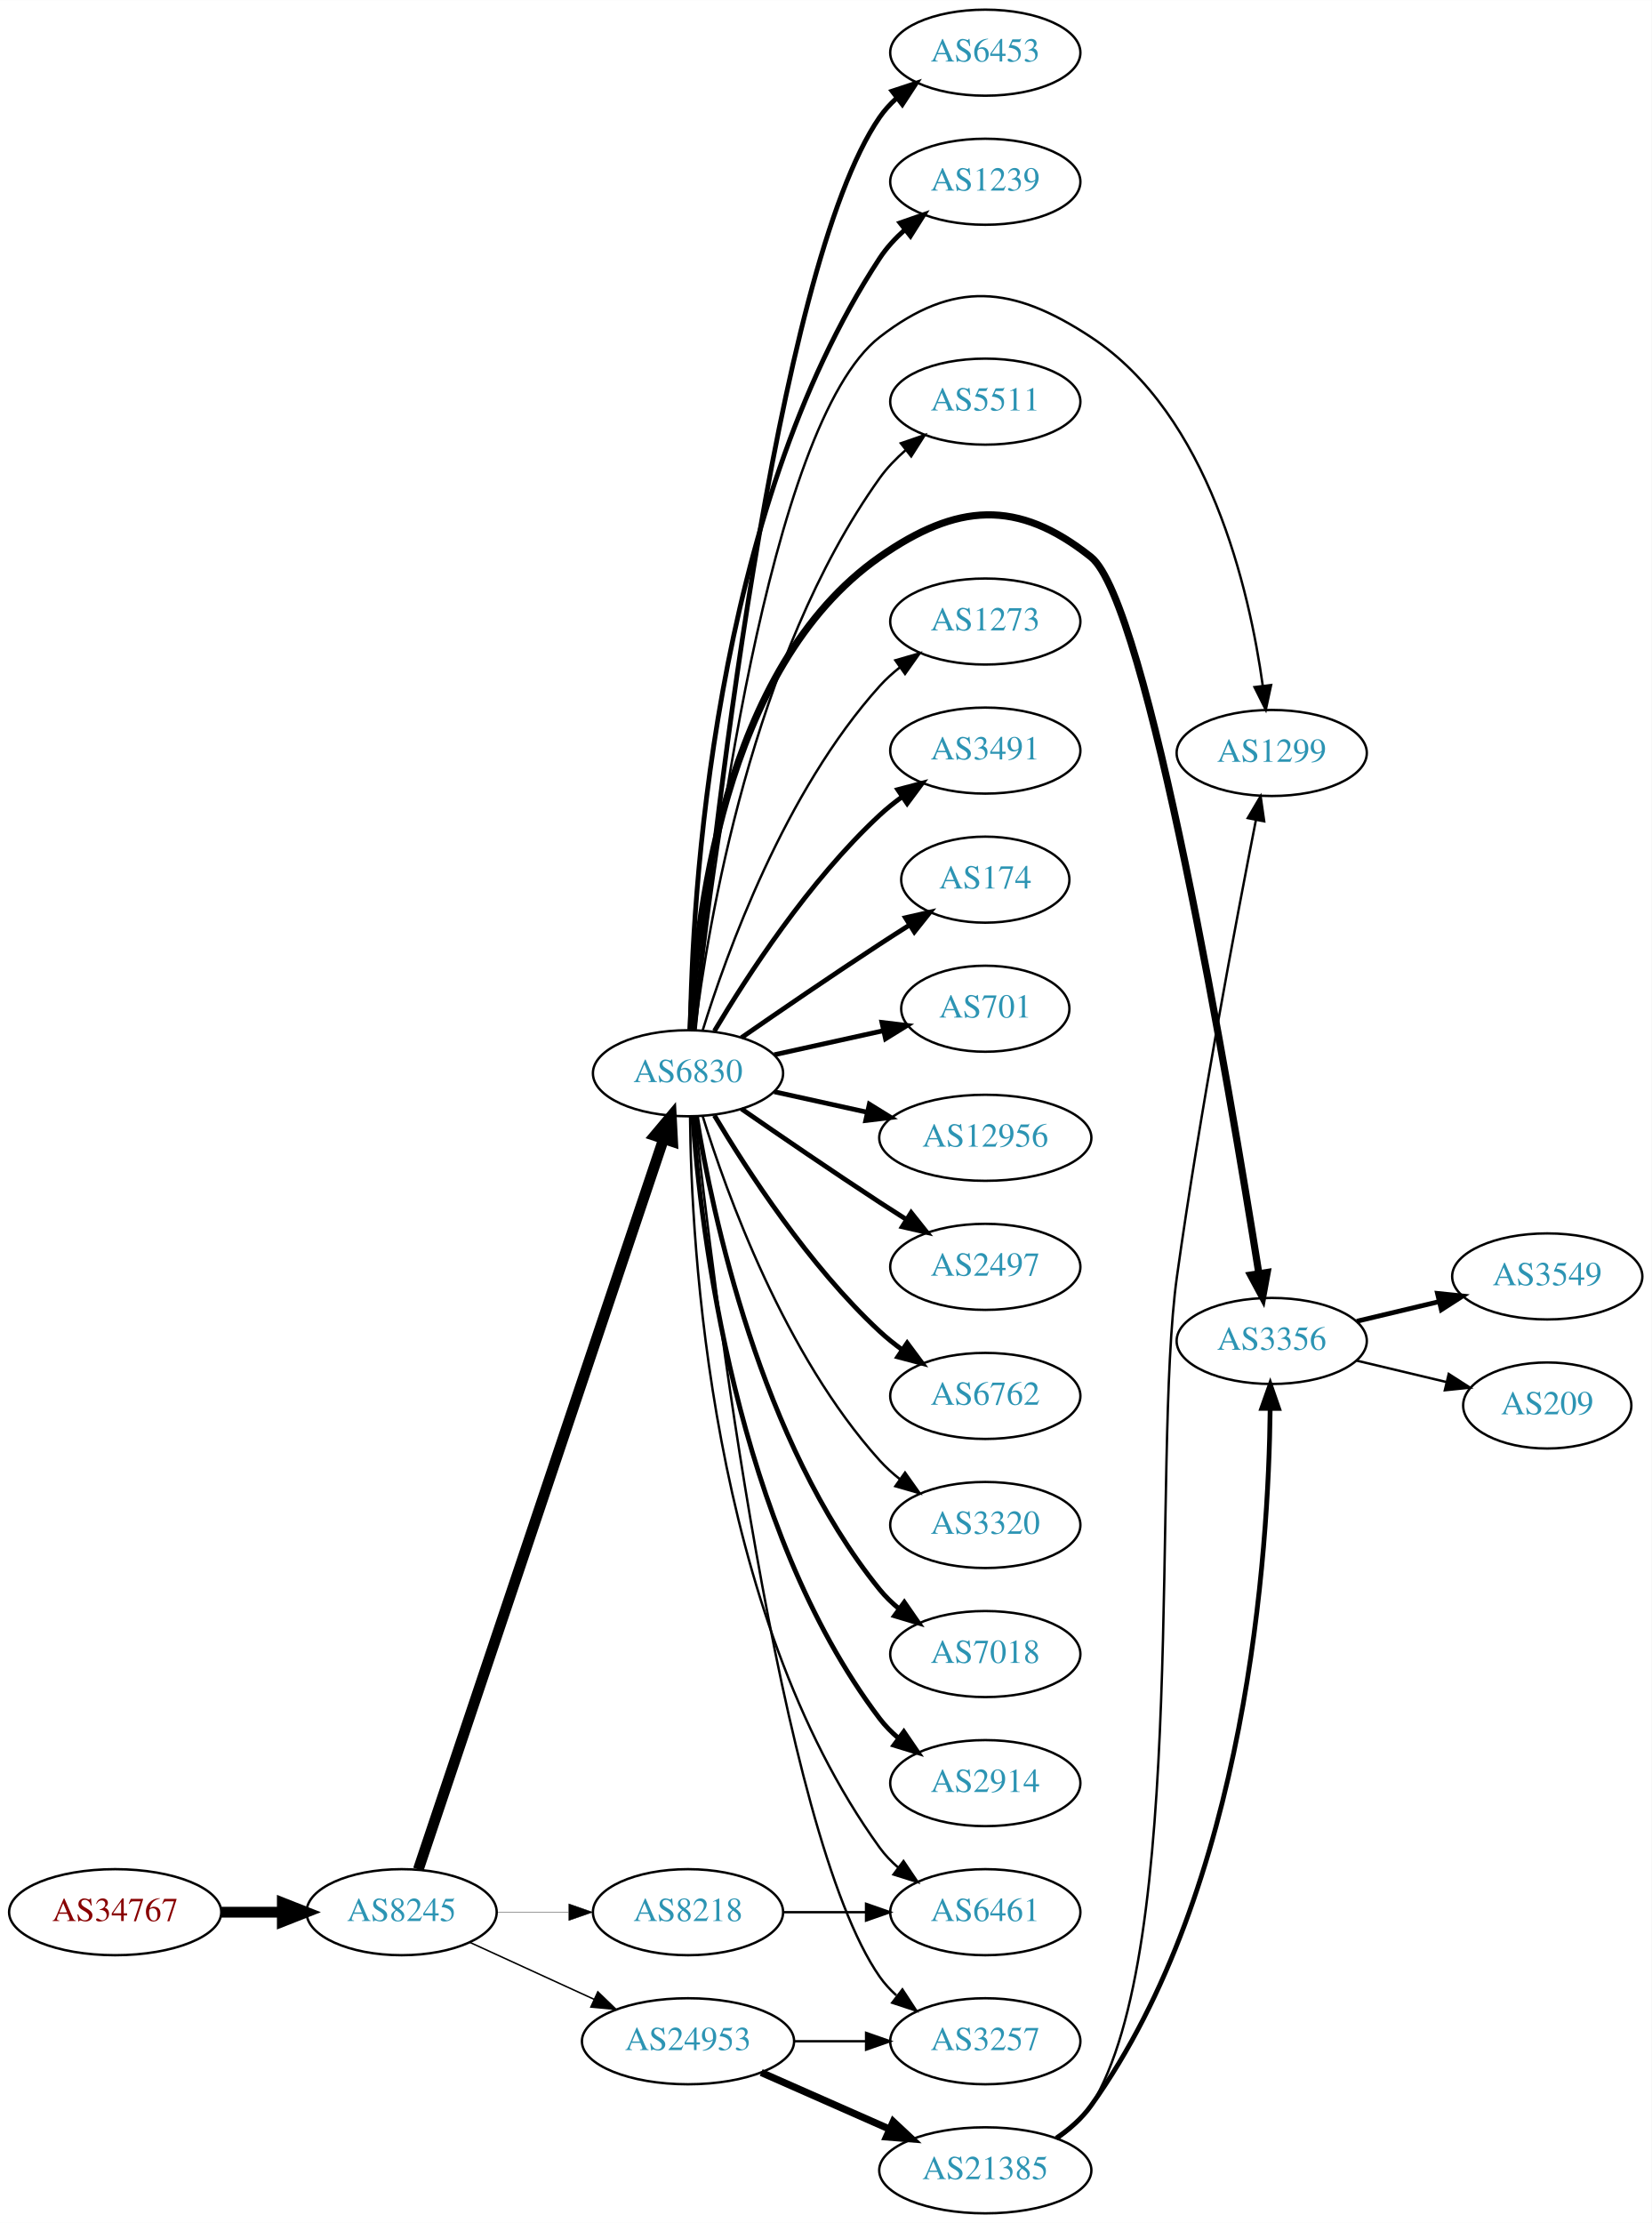
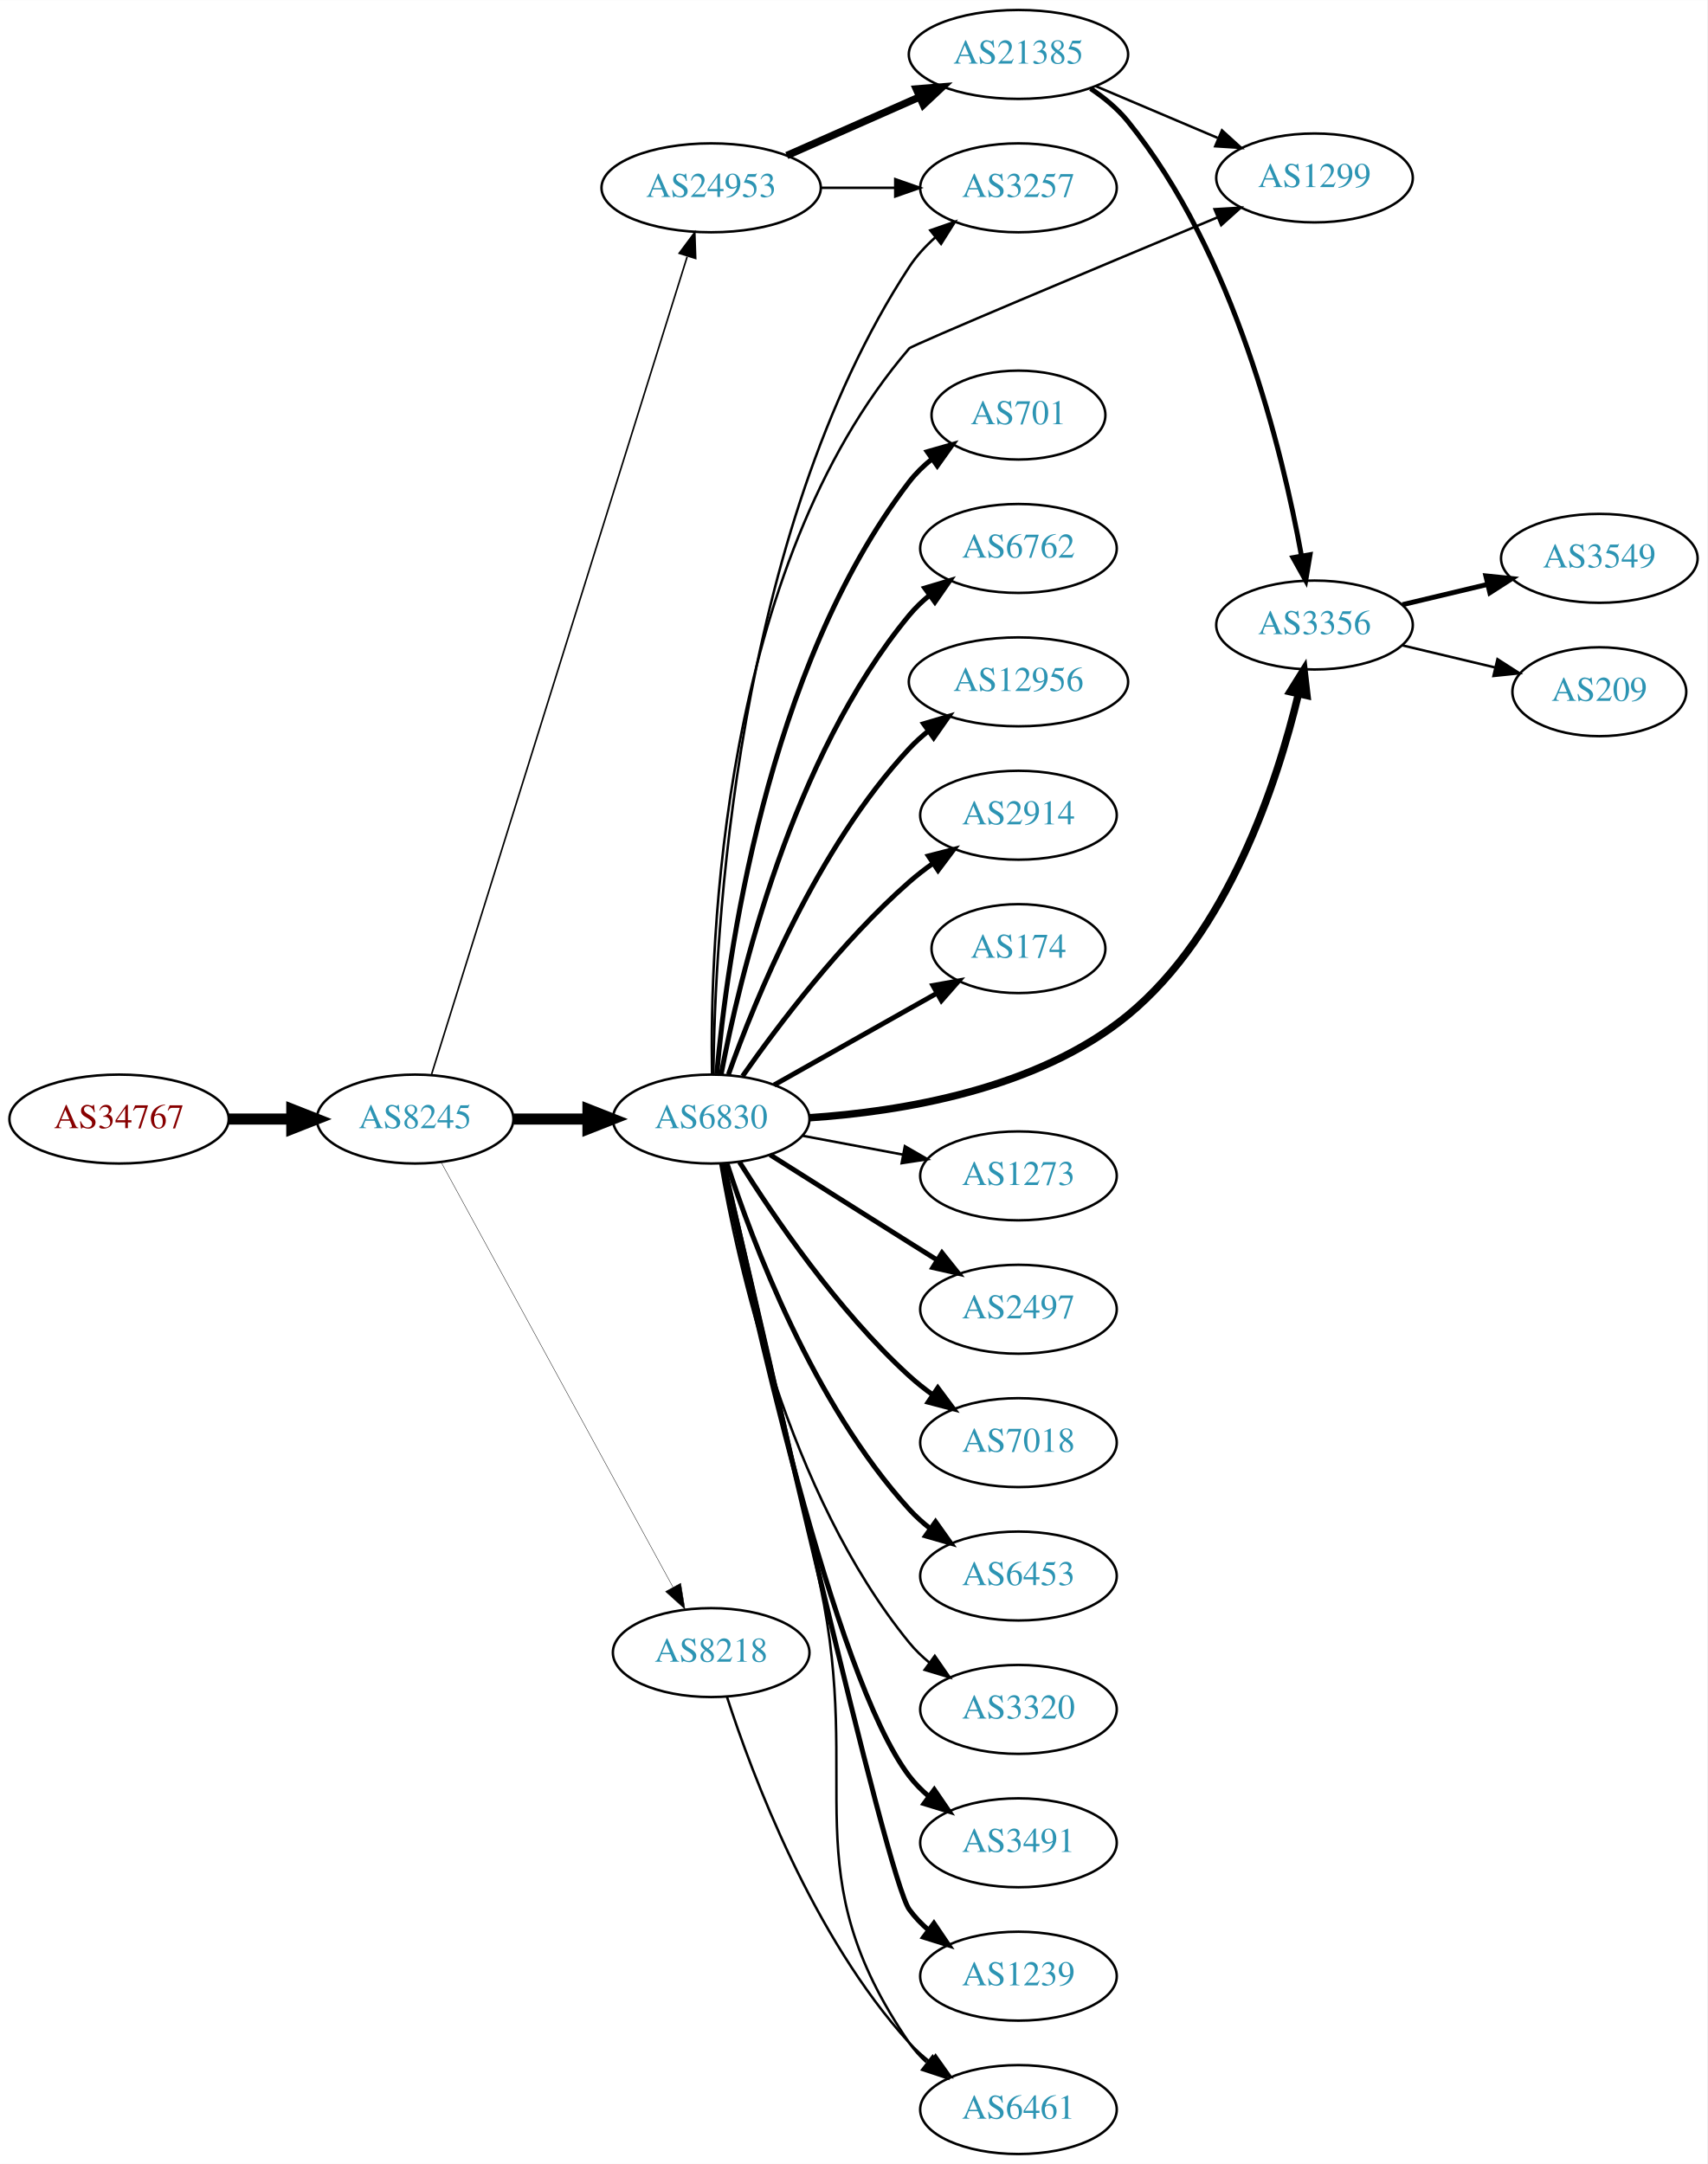
- <svg xmlns="http://www.w3.org/2000/svg" xmlns:xlink="http://www.w3.org/1999/xlink" width="691pt" height="930pt" viewBox="0.00 0.00 691.06 930.00">
-   <g id="graph0" class="graph" transform="scale(1 1) rotate(0) translate(4 926)">
-     <polygon fill="white" stroke="none" points="-4,4 -4,-926 687.055,-926 687.055,4 -4,4" />
+ <svg xmlns="http://www.w3.org/2000/svg" xmlns:xlink="http://www.w3.org/1999/xlink" width="691pt" height="876pt" viewBox="0.00 0.00 691.06 876.00">
+   <g id="graph0" class="graph" transform="scale(1 1) rotate(0) translate(4 872)">
+     <polygon fill="white" stroke="none" points="-4,4 -4,-872 687.055,-872 687.055,4 -4,4" />
    <g id="node1" class="node">
      <g id="a_node1">
        <a xlink:href="/asn/34767" xlink:title="AS34767 ~ Otto M. Steinmann e.U. [AT]">
-           <ellipse fill="#ffffff" stroke="black" cx="44.196" cy="-126" rx="44.393" ry="18" />
-           <text text-anchor="middle" x="44.196" y="-122.3" font-family="Times,serif" font-size="14.00" fill="#880000">AS34767</text>
+           <ellipse fill="#ffffff" stroke="black" cx="44.196" cy="-419" rx="44.393" ry="18" />
+           <text text-anchor="middle" x="44.196" y="-415.3" font-family="Times,serif" font-size="14.00" fill="#880000">AS34767</text>
        </a>
      </g>
    </g>
    <g id="node2" class="node">
      <g id="a_node2">
        <a xlink:href="/asn/8245" xlink:title="AS8245 ~ Video-Broadcast GmbH [AT]">
-           <ellipse fill="#ffffff" stroke="black" cx="164.039" cy="-126" rx="39.794" ry="18" />
-           <text text-anchor="middle" x="164.039" y="-122.3" font-family="Times,serif" font-size="14.00" fill="#2c94b3">AS8245</text>
+           <ellipse fill="#ffffff" stroke="black" cx="164.039" cy="-419" rx="39.794" ry="18" />
+           <text text-anchor="middle" x="164.039" y="-415.3" font-family="Times,serif" font-size="14.00" fill="#2c94b3">AS8245</text>
        </a>
      </g>
    </g>
    <g id="edge1" class="edge">
-       <path fill="none" stroke="black" stroke-width="4.5" d="M88.407,-126C96.72,-126 105.482,-126 113.965,-126" />
-       <polygon fill="black" stroke="black" stroke-width="4.5" points="114.123,-129.938 124.123,-126 114.123,-122.063 114.123,-129.938" />
+       <path fill="none" stroke="black" stroke-width="4.5" d="M88.407,-419C96.72,-419 105.482,-419 113.965,-419" />
+       <polygon fill="black" stroke="black" stroke-width="4.5" points="114.123,-422.938 124.123,-419 114.123,-415.063 114.123,-422.938" />
    </g>
    <g id="node3" class="node">
      <g id="a_node3">
        <a xlink:href="/asn/6830" xlink:title="AS6830 ~ LGI-UPC [AT]">
-           <ellipse fill="#ffffff" stroke="black" cx="283.881" cy="-477" rx="39.794" ry="18" />
-           <text text-anchor="middle" x="283.881" y="-473.3" font-family="Times,serif" font-size="14.00" fill="#2c94b3">AS6830</text>
+           <ellipse fill="#ffffff" stroke="black" cx="283.881" cy="-419" rx="39.794" ry="18" />
+           <text text-anchor="middle" x="283.881" y="-415.3" font-family="Times,serif" font-size="14.00" fill="#2c94b3">AS6830</text>
        </a>
      </g>
    </g>
    <g id="edge2" class="edge">
-       <path fill="none" stroke="black" stroke-width="4.5" d="M171.044,-143.889C190.272,-201.16 250.409,-380.279 273.616,-449.403" />
-       <polygon fill="black" stroke="black" stroke-width="4.5" points="269.972,-450.921 276.887,-459.147 277.437,-448.414 269.972,-450.921" />
+       <path fill="none" stroke="black" stroke-width="4.5" d="M203.951,-419C213.505,-419 223.854,-419 233.817,-419" />
+       <polygon fill="black" stroke="black" stroke-width="4.5" points="234.009,-422.938 244.009,-419 234.009,-415.063 234.009,-422.938" />
    </g>
    <g id="node4" class="node">
      <g id="a_node4">
        <a xlink:href="/asn/24953" xlink:title="AS24953 ~ AS MACRO: AS-24953 (customers) [AT]">
-           <ellipse fill="#ffffff" stroke="black" cx="283.881" cy="-72" rx="44.393" ry="18" />
-           <text text-anchor="middle" x="283.881" y="-68.3" font-family="Times,serif" font-size="14.00" fill="#2c94b3">AS24953</text>
+           <ellipse fill="#ffffff" stroke="black" cx="283.881" cy="-796" rx="44.393" ry="18" />
+           <text text-anchor="middle" x="283.881" y="-792.3" font-family="Times,serif" font-size="14.00" fill="#2c94b3">AS24953</text>
        </a>
      </g>
    </g>
    <g id="edge3" class="edge">
-       <path fill="none" stroke="black" stroke-width="0.621" d="M192.667,-113.339C208.165,-106.238 227.732,-97.272 244.678,-89.506" />
-       <polygon fill="black" stroke="black" stroke-width="0.621" points="246.148,-92.683 253.781,-85.335 243.232,-86.319 246.148,-92.683" />
+       <path fill="none" stroke="black" stroke-width="0.643" d="M170.722,-437.183C189.741,-498.026 251.239,-694.77 274.162,-768.105" />
+       <polygon fill="black" stroke="black" stroke-width="0.643" points="270.93,-769.499 277.254,-777.999 277.612,-767.41 270.93,-769.499" />
    </g>
    <g id="node5" class="node">
      <g id="a_node5">
        <a xlink:href="/asn/8218" xlink:title="AS8218 ~ legacy Neotelecoms [FR]">
-           <ellipse fill="#ffffff" stroke="black" cx="283.881" cy="-126" rx="39.794" ry="18" />
-           <text text-anchor="middle" x="283.881" y="-122.3" font-family="Times,serif" font-size="14.00" fill="#2c94b3">AS8218</text>
+           <ellipse fill="#ffffff" stroke="black" cx="283.881" cy="-203" rx="39.794" ry="18" />
+           <text text-anchor="middle" x="283.881" y="-199.3" font-family="Times,serif" font-size="14.00" fill="#2c94b3">AS8218</text>
        </a>
      </g>
    </g>
    <g id="edge4" class="edge">
-       <path fill="none" stroke="black" stroke-width="0.155" d="M203.951,-126C213.505,-126 223.854,-126 233.817,-126" />
-       <polygon fill="black" stroke="black" stroke-width="0.155" points="234.009,-129.5 244.009,-126 234.009,-122.5 234.009,-129.5" />
+       <path fill="none" stroke="black" stroke-width="0.161" d="M174.682,-401.324C195.364,-363.416 244.076,-274.127 268.456,-229.441" />
+       <polygon fill="black" stroke="black" stroke-width="0.161" points="271.553,-231.072 273.27,-220.617 265.408,-227.72 271.553,-231.072" />
    </g>
    <g id="node6" class="node">
      <g id="a_node6">
-         <a xlink:href="/asn/3491" xlink:title="AS3491 ~ PCCW Global, Inc. [US]">
-           <ellipse fill="#ffffff" stroke="black" cx="408.273" cy="-612" rx="39.794" ry="18" />
-           <text text-anchor="middle" x="408.273" y="-608.3" font-family="Times,serif" font-size="14.00" fill="#2c94b3">AS3491</text>
+         <a xlink:href="/asn/2497" xlink:title="AS2497 ~ Internet Initiative Japan Inc. [JP]">
+           <ellipse fill="#ffffff" stroke="black" cx="408.273" cy="-342" rx="39.794" ry="18" />
+           <text text-anchor="middle" x="408.273" y="-338.3" font-family="Times,serif" font-size="14.00" fill="#2c94b3">AS2497</text>
        </a>
      </g>
    </g>
    <g id="edge5" class="edge">
-       <path fill="none" stroke="black" stroke-width="2" d="M294.927,-494.671C308.498,-517.472 334.43,-557.472 364.077,-585 366.984,-587.699 370.197,-590.28 373.521,-592.703" />
-       <polygon fill="black" stroke="black" stroke-width="2" points="371.656,-595.667 381.899,-598.375 375.58,-589.87 371.656,-595.667" />
+       <path fill="none" stroke="black" stroke-width="2" d="M307.737,-404.532C323.547,-394.533 345.076,-380.936 364.077,-369 367.7,-366.724 371.496,-364.344 375.27,-361.981" />
+       <polygon fill="black" stroke="black" stroke-width="2" points="377.325,-364.824 383.947,-356.554 373.613,-358.89 377.325,-364.824" />
    </g>
    <g id="node7" class="node">
      <g id="a_node7">
-         <a xlink:href="/asn/174" xlink:title="AS174 ~ Cogent Communications [US]">
-           <ellipse fill="#ffffff" stroke="black" cx="408.273" cy="-558" rx="35.194" ry="18" />
-           <text text-anchor="middle" x="408.273" y="-554.3" font-family="Times,serif" font-size="14.00" fill="#2c94b3">AS174</text>
+         <a xlink:href="/asn/7018" xlink:title="AS7018 ~ AT&amp;T Services, Inc. [US]">
+           <ellipse fill="#ffffff" stroke="black" cx="408.273" cy="-288" rx="39.794" ry="18" />
+           <text text-anchor="middle" x="408.273" y="-284.3" font-family="Times,serif" font-size="14.00" fill="#2c94b3">AS7018</text>
        </a>
      </g>
    </g>
    <g id="edge6" class="edge">
-       <path fill="none" stroke="black" stroke-width="2" d="M306.238,-491.901C322.089,-502.877 344.292,-518.079 364.077,-531 368.122,-533.642 372.407,-536.385 376.647,-539.067" />
-       <polygon fill="black" stroke="black" stroke-width="2" points="374.861,-542.079 385.191,-544.432 378.584,-536.15 374.861,-542.079" />
+       <path fill="none" stroke="black" stroke-width="2" d="M295.309,-401.634C309.098,-379.648 335.065,-341.454 364.077,-315 367.008,-312.328 370.237,-309.763 373.571,-307.351" />
+       <polygon fill="black" stroke="black" stroke-width="2" points="375.627,-310.186 381.961,-301.692 371.713,-304.382 375.627,-310.186" />
    </g>
    <g id="node8" class="node">
      <g id="a_node8">
-         <a xlink:href="/asn/701" xlink:title="AS701 ~ UUNET [US]">
-           <ellipse fill="#ffffff" stroke="black" cx="408.273" cy="-504" rx="35.194" ry="18" />
-           <text text-anchor="middle" x="408.273" y="-500.3" font-family="Times,serif" font-size="14.00" fill="#2c94b3">AS701</text>
+         <a xlink:href="/asn/6453" xlink:title="AS6453 ~ TATA COMMUNICATIONS (AMERICA) INC [US]">
+           <ellipse fill="#ffffff" stroke="black" cx="408.273" cy="-234" rx="39.794" ry="18" />
+           <text text-anchor="middle" x="408.273" y="-230.3" font-family="Times,serif" font-size="14.00" fill="#2c94b3">AS6453</text>
        </a>
      </g>
    </g>
    <g id="edge7" class="edge">
-       <path fill="none" stroke="black" stroke-width="2" d="M319.954,-484.737C334.187,-487.877 350.742,-491.529 365.586,-494.804" />
-       <polygon fill="black" stroke="black" stroke-width="2" points="365.021,-498.263 375.54,-497 366.529,-491.428 365.021,-498.263" />
+       <path fill="none" stroke="black" stroke-width="2" d="M290.295,-401.01C300.479,-369.568 325.043,-303.888 364.077,-261 366.607,-258.22 369.488,-255.619 372.533,-253.215" />
+       <polygon fill="black" stroke="black" stroke-width="2" points="374.715,-255.958 380.849,-247.319 370.667,-250.247 374.715,-255.958" />
    </g>
    <g id="node9" class="node">
      <g id="a_node9">
-         <a xlink:href="/asn/12956" xlink:title="AS12956 ~ TELXIUS [ES]">
-           <ellipse fill="#ffffff" stroke="black" cx="408.273" cy="-450" rx="44.393" ry="18" />
-           <text text-anchor="middle" x="408.273" y="-446.3" font-family="Times,serif" font-size="14.00" fill="#2c94b3">AS12956</text>
+         <a xlink:href="/asn/3320" xlink:title="AS3320 ~ DTAG [DE]">
+           <ellipse fill="#ffffff" stroke="black" cx="408.273" cy="-180" rx="39.794" ry="18" />
+           <text text-anchor="middle" x="408.273" y="-176.3" font-family="Times,serif" font-size="14.00" fill="#2c94b3">AS3320</text>
        </a>
      </g>
    </g>
    <g id="edge8" class="edge">
-       <path fill="none" stroke="black" stroke-width="2" d="M319.954,-469.263C331.993,-466.607 345.693,-463.585 358.614,-460.734" />
-       <polygon fill="black" stroke="black" stroke-width="2" points="359.752,-464.068 368.763,-458.495 358.244,-457.232 359.752,-464.068" />
+       <path fill="none" stroke="black" d="M287.606,-400.861C294.301,-361.596 314.745,-267.405 364.077,-207 366.455,-204.089 369.233,-201.4 372.214,-198.94" />
+       <polygon fill="black" stroke="black" points="374.405,-201.675 380.442,-192.968 370.293,-196.01 374.405,-201.675" />
    </g>
    <g id="node10" class="node">
      <g id="a_node10">
-         <a xlink:href="/asn/2497" xlink:title="AS2497 ~ Internet Initiative Japan Inc. [JP]">
-           <ellipse fill="#ffffff" stroke="black" cx="408.273" cy="-396" rx="39.794" ry="18" />
-           <text text-anchor="middle" x="408.273" y="-392.3" font-family="Times,serif" font-size="14.00" fill="#2c94b3">AS2497</text>
+         <a xlink:href="/asn/3491" xlink:title="AS3491 ~ PCCW Global, Inc. [US]">
+           <ellipse fill="#ffffff" stroke="black" cx="408.273" cy="-126" rx="39.794" ry="18" />
+           <text text-anchor="middle" x="408.273" y="-122.3" font-family="Times,serif" font-size="14.00" fill="#2c94b3">AS3491</text>
        </a>
      </g>
    </g>
    <g id="edge9" class="edge">
-       <path fill="none" stroke="black" stroke-width="2" d="M306.238,-462.099C322.089,-451.123 344.292,-435.921 364.077,-423 367.659,-420.661 371.43,-418.241 375.19,-415.856" />
-       <polygon fill="black" stroke="black" stroke-width="2" points="377.252,-418.693 383.851,-410.404 373.523,-412.769 377.252,-418.693" />
+       <path fill="none" stroke="black" stroke-width="2" d="M288.508,-400.981C299.45,-347.922 333.282,-193.445 364.077,-153 366.354,-150.01 369.066,-147.268 372.005,-144.775" />
+       <polygon fill="black" stroke="black" stroke-width="2" points="374.199,-147.506 380.173,-138.756 370.046,-141.87 374.199,-147.506" />
    </g>
    <g id="node11" class="node">
      <g id="a_node11">
-         <a xlink:href="/asn/6762" xlink:title="AS6762 ~ TELECOM ITALIA SPARKLE S.p.A. [IT]">
-           <ellipse fill="#ffffff" stroke="black" cx="408.273" cy="-342" rx="39.794" ry="18" />
-           <text text-anchor="middle" x="408.273" y="-338.3" font-family="Times,serif" font-size="14.00" fill="#2c94b3">AS6762</text>
+         <a xlink:href="/asn/1239" xlink:title="AS1239 ~ Sprint [US]">
+           <ellipse fill="#ffffff" stroke="black" cx="408.273" cy="-72" rx="39.794" ry="18" />
+           <text text-anchor="middle" x="408.273" y="-68.3" font-family="Times,serif" font-size="14.00" fill="#2c94b3">AS1239</text>
        </a>
      </g>
    </g>
    <g id="edge10" class="edge">
-       <path fill="none" stroke="black" stroke-width="2" d="M294.927,-459.329C308.498,-436.528 334.43,-396.528 364.077,-369 366.984,-366.301 370.197,-363.72 373.521,-361.297" />
-       <polygon fill="black" stroke="black" stroke-width="2" points="375.58,-364.13 381.899,-355.625 371.656,-358.333 375.58,-364.13" />
+       <path fill="none" stroke="black" stroke-width="2" d="M288.993,-400.775C303.93,-334.799 354.922,-111.626 364.077,-99 366.284,-95.957 368.948,-93.18 371.857,-90.665" />
+       <polygon fill="black" stroke="black" stroke-width="2" points="374.053,-93.394 379.985,-84.616 369.873,-87.779 374.053,-93.394" />
    </g>
    <g id="node12" class="node">
      <g id="a_node12">
-         <a xlink:href="/asn/3320" xlink:title="AS3320 ~ DTAG [DE]">
-           <ellipse fill="#ffffff" stroke="black" cx="408.273" cy="-288" rx="39.794" ry="18" />
-           <text text-anchor="middle" x="408.273" y="-284.3" font-family="Times,serif" font-size="14.00" fill="#2c94b3">AS3320</text>
+         <a xlink:href="/asn/701" xlink:title="AS701 ~ UUNET [US]">
+           <ellipse fill="#ffffff" stroke="black" cx="408.273" cy="-704" rx="35.194" ry="18" />
+           <text text-anchor="middle" x="408.273" y="-700.3" font-family="Times,serif" font-size="14.00" fill="#2c94b3">AS701</text>
        </a>
      </g>
    </g>
    <g id="edge11" class="edge">
-       <path fill="none" stroke="black" d="M290.019,-459.06C299.922,-427.021 324.259,-359.188 364.077,-315 366.593,-312.208 369.465,-309.599 372.504,-307.188" />
-       <polygon fill="black" stroke="black" points="374.687,-309.93 380.812,-301.285 370.633,-304.224 374.687,-309.93" />
+       <path fill="none" stroke="black" stroke-width="2" d="M286.15,-437.228C290.133,-482.373 305.852,-601.198 364.077,-677 366.683,-680.393 369.847,-683.467 373.264,-686.223" />
+       <polygon fill="black" stroke="black" stroke-width="2" points="371.367,-689.168 381.556,-692.073 375.403,-683.448 371.367,-689.168" />
    </g>
    <g id="node13" class="node">
      <g id="a_node13">
-         <a xlink:href="/asn/7018" xlink:title="AS7018 ~ AT&amp;T Services, Inc. [US]">
-           <ellipse fill="#ffffff" stroke="black" cx="408.273" cy="-234" rx="39.794" ry="18" />
-           <text text-anchor="middle" x="408.273" y="-230.3" font-family="Times,serif" font-size="14.00" fill="#2c94b3">AS7018</text>
+         <a xlink:href="/asn/6762" xlink:title="AS6762 ~ TELECOM ITALIA SPARKLE S.p.A. [IT]">
+           <ellipse fill="#ffffff" stroke="black" cx="408.273" cy="-650" rx="39.794" ry="18" />
+           <text text-anchor="middle" x="408.273" y="-646.3" font-family="Times,serif" font-size="14.00" fill="#2c94b3">AS6762</text>
        </a>
      </g>
    </g>
    <g id="edge12" class="edge">
-       <path fill="none" stroke="black" stroke-width="2" d="M287.462,-458.822C293.917,-419.003 313.988,-322.714 364.077,-261 366.446,-258.082 369.219,-255.388 372.196,-252.925" />
-       <polygon fill="black" stroke="black" stroke-width="2" points="374.387,-255.659 380.418,-246.948 370.271,-249.997 374.387,-255.659" />
+       <path fill="none" stroke="black" stroke-width="2" d="M287.904,-437.033C295.079,-475.16 316.244,-565.189 364.077,-623 366.473,-625.896 369.264,-628.574 372.253,-631.028" />
+       <polygon fill="black" stroke="black" stroke-width="2" points="370.339,-633.963 380.491,-636.992 374.443,-628.293 370.339,-633.963" />
    </g>
    <g id="node14" class="node">
      <g id="a_node14">
-         <a xlink:href="/asn/2914" xlink:title="AS2914 ~ NTT America, Inc. [US]">
-           <ellipse fill="#ffffff" stroke="black" cx="408.273" cy="-180" rx="39.794" ry="18" />
-           <text text-anchor="middle" x="408.273" y="-176.3" font-family="Times,serif" font-size="14.00" fill="#2c94b3">AS2914</text>
+         <a xlink:href="/asn/12956" xlink:title="AS12956 ~ TELXIUS [ES]">
+           <ellipse fill="#ffffff" stroke="black" cx="408.273" cy="-596" rx="44.393" ry="18" />
+           <text text-anchor="middle" x="408.273" y="-592.3" font-family="Times,serif" font-size="14.00" fill="#2c94b3">AS12956</text>
        </a>
      </g>
    </g>
    <g id="edge13" class="edge">
-       <path fill="none" stroke="black" stroke-width="2" d="M285.83,-458.964C289.116,-412.543 303.426,-286.993 364.077,-207 366.348,-204.005 369.056,-201.26 371.992,-198.765" />
-       <polygon fill="black" stroke="black" stroke-width="2" points="374.186,-201.496 380.157,-192.744 370.032,-195.862 374.186,-201.496" />
+       <path fill="none" stroke="black" stroke-width="2" d="M290.868,-437.027C301.607,-467.221 326.582,-528.668 364.077,-569 366.437,-571.538 369.086,-573.932 371.882,-576.166" />
+       <polygon fill="black" stroke="black" stroke-width="2" points="369.864,-579.027 380.026,-582.027 373.953,-573.345 369.864,-579.027" />
    </g>
    <g id="node15" class="node">
      <g id="a_node15">
-         <a xlink:href="/asn/6453" xlink:title="AS6453 ~ TATA COMMUNICATIONS (AMERICA) INC [US]">
-           <ellipse fill="#ffffff" stroke="black" cx="408.273" cy="-904" rx="39.794" ry="18" />
-           <text text-anchor="middle" x="408.273" y="-900.3" font-family="Times,serif" font-size="14.00" fill="#2c94b3">AS6453</text>
+         <a xlink:href="/asn/2914" xlink:title="AS2914 ~ NTT America, Inc. [US]">
+           <ellipse fill="#ffffff" stroke="black" cx="408.273" cy="-542" rx="39.794" ry="18" />
+           <text text-anchor="middle" x="408.273" y="-538.3" font-family="Times,serif" font-size="14.00" fill="#2c94b3">AS2914</text>
        </a>
      </g>
    </g>
    <g id="edge14" class="edge">
-       <path fill="none" stroke="black" stroke-width="2" d="M286.562,-495.175C293.275,-564.693 319.964,-813.043 364.077,-877 366.036,-879.839 368.4,-882.44 371.001,-884.809" />
-       <polygon fill="black" stroke="black" stroke-width="2" points="369.284,-887.905 379.345,-891.228 373.553,-882.356 369.284,-887.905" />
+       <path fill="none" stroke="black" stroke-width="2" d="M296.591,-436.386C310.902,-456.801 336.622,-490.928 364.077,-515 367.059,-517.615 370.322,-520.142 373.676,-522.532" />
+       <polygon fill="black" stroke="black" stroke-width="2" points="371.833,-525.51 382.091,-528.162 375.726,-519.692 371.833,-525.51" />
    </g>
    <g id="node16" class="node">
      <g id="a_node16">
-         <a xlink:href="/asn/1239" xlink:title="AS1239 ~ Sprint [US]">
-           <ellipse fill="#ffffff" stroke="black" cx="408.273" cy="-850" rx="39.794" ry="18" />
-           <text text-anchor="middle" x="408.273" y="-846.3" font-family="Times,serif" font-size="14.00" fill="#2c94b3">AS1239</text>
+         <a xlink:href="/asn/174" xlink:title="AS174 ~ Cogent Communications [US]">
+           <ellipse fill="#ffffff" stroke="black" cx="408.273" cy="-488" rx="35.194" ry="18" />
+           <text text-anchor="middle" x="408.273" y="-484.3" font-family="Times,serif" font-size="14.00" fill="#2c94b3">AS174</text>
        </a>
      </g>
    </g>
    <g id="edge15" class="edge">
-       <path fill="none" stroke="black" stroke-width="2" d="M284.846,-495.35C285.582,-549.42 293.89,-711.036 364.077,-818 366.948,-822.375 370.633,-826.368 374.638,-829.937" />
-       <polygon fill="black" stroke="black" stroke-width="2" points="372.597,-832.786 382.604,-836.267 376.952,-827.305 372.597,-832.786" />
+       <path fill="none" stroke="black" stroke-width="2" d="M309.355,-432.797C328.314,-443.486 354.736,-458.382 375.356,-470.006" />
+       <polygon fill="black" stroke="black" stroke-width="2" points="373.656,-473.066 384.086,-474.928 377.094,-466.968 373.656,-473.066" />
    </g>
    <g id="node17" class="node">
      <g id="a_node17">
-         <a xlink:href="/asn/1299" xlink:title="AS1299 ~ Telia Carrier [EU]">
-           <ellipse fill="#ffffff" stroke="black" cx="528.116" cy="-611" rx="39.794" ry="18" />
-           <text text-anchor="middle" x="528.116" y="-607.3" font-family="Times,serif" font-size="14.00" fill="#2c94b3">AS1299</text>
+         <a xlink:href="/asn/6461" xlink:title="AS6461 ~ Zayo Bandwidth [US]">
+           <ellipse fill="#ffffff" stroke="black" cx="408.273" cy="-18" rx="39.794" ry="18" />
+           <text text-anchor="middle" x="408.273" y="-14.3" font-family="Times,serif" font-size="14.00" fill="#2c94b3">AS6461</text>
        </a>
      </g>
    </g>
    <g id="edge16" class="edge">
-       <path fill="none" stroke="black" d="M286.715,-495.371C293.193,-556.106 317.173,-748.631 364.077,-785 395.123,-809.073 419.668,-806.62 452.469,-785 501.975,-752.369 518.777,-679.335 524.383,-639.036" />
-       <polygon fill="black" stroke="black" points="527.861,-639.426 525.633,-629.068 520.916,-638.555 527.861,-639.426" />
+       <path fill="none" stroke="black" d="M289.186,-401.062C297.185,-367.536 314.739,-293.061 328.077,-230 345.411,-148.049 316.63,-114.031 364.077,-45 366.031,-42.158 368.392,-39.555 370.991,-37.184" />
+       <polygon fill="black" stroke="black" points="373.543,-39.636 379.331,-30.763 369.272,-34.09 373.543,-39.636" />
    </g>
    <g id="node18" class="node">
      <g id="a_node18">
-         <a xlink:href="/asn/6461" xlink:title="AS6461 ~ Zayo Bandwidth [US]">
-           <ellipse fill="#ffffff" stroke="black" cx="408.273" cy="-126" rx="39.794" ry="18" />
-           <text text-anchor="middle" x="408.273" y="-122.3" font-family="Times,serif" font-size="14.00" fill="#2c94b3">AS6461</text>
+         <a xlink:href="/asn/3356" xlink:title="AS3356 ~ Level 3 Parent, LLC [US]">
+           <ellipse fill="#ffffff" stroke="black" cx="528.116" cy="-619" rx="39.794" ry="18" />
+           <text text-anchor="middle" x="528.116" y="-615.3" font-family="Times,serif" font-size="14.00" fill="#2c94b3">AS3356</text>
        </a>
      </g>
    </g>
    <g id="edge17" class="edge">
-       <path fill="none" stroke="black" d="M284.733,-458.922C285.182,-406.439 292.835,-251.548 364.077,-153 366.279,-149.954 368.941,-147.175 371.848,-144.659" />
-       <polygon fill="black" stroke="black" points="374.044,-147.388 379.973,-138.608 369.863,-141.774 374.044,-147.388" />
+       <path fill="none" stroke="black" stroke-width="3" d="M323.654,-419.53C360.59,-421.975 415.843,-430.925 452.469,-461 493.16,-494.412 512.986,-555.135 521.536,-590.785" />
+       <polygon fill="black" stroke="black" stroke-width="3" points="518.223,-592.002 523.839,-600.986 525.051,-590.46 518.223,-592.002" />
    </g>
    <g id="node19" class="node">
      <g id="a_node19">
-         <a xlink:href="/asn/3257" xlink:title="AS3257 ~ GTT [DE]">
-           <ellipse fill="#ffffff" stroke="black" cx="408.273" cy="-72" rx="39.794" ry="18" />
-           <text text-anchor="middle" x="408.273" y="-68.3" font-family="Times,serif" font-size="14.00" fill="#2c94b3">AS3257</text>
+         <a xlink:href="/asn/1299" xlink:title="AS1299 ~ Telia Carrier [EU]">
+           <ellipse fill="#ffffff" stroke="black" cx="528.116" cy="-800" rx="39.794" ry="18" />
+           <text text-anchor="middle" x="528.116" y="-796.3" font-family="Times,serif" font-size="14.00" fill="#2c94b3">AS1299</text>
        </a>
      </g>
    </g>
    <g id="edge18" class="edge">
-       <path fill="none" stroke="black" d="M286.783,-458.91C294.101,-391.967 322.153,-159.068 364.077,-99 366.051,-96.172 368.426,-93.579 371.034,-91.214" />
-       <polygon fill="black" stroke="black" points="373.587,-93.668 379.39,-84.803 369.326,-88.114 373.587,-93.668" />
+       <path fill="none" stroke="black" d="M284.221,-437.35C283.331,-489.782 287.805,-642.175 364.077,-731 365.172,-732.275 440.913,-764.032 488.764,-784.013" />
+       <polygon fill="black" stroke="black" points="487.646,-787.339 498.223,-787.961 490.343,-780.879 487.646,-787.339" />
    </g>
    <g id="node20" class="node">
      <g id="a_node20">
-         <a xlink:href="/asn/5511" xlink:title="AS5511 ~ Orange S.A. [FR]">
-           <ellipse fill="#ffffff" stroke="black" cx="408.273" cy="-758" rx="39.794" ry="18" />
-           <text text-anchor="middle" x="408.273" y="-754.3" font-family="Times,serif" font-size="14.00" fill="#2c94b3">AS5511</text>
+         <a xlink:href="/asn/3257" xlink:title="AS3257 ~ GTT [DE]">
+           <ellipse fill="#ffffff" stroke="black" cx="408.273" cy="-796" rx="39.794" ry="18" />
+           <text text-anchor="middle" x="408.273" y="-792.3" font-family="Times,serif" font-size="14.00" fill="#2c94b3">AS3257</text>
        </a>
      </g>
    </g>
    <g id="edge19" class="edge">
-       <path fill="none" stroke="black" d="M286.774,-494.965C292.106,-538.409 310.529,-651.083 364.077,-726 367.12,-730.257 370.901,-734.184 374.952,-737.721" />
-       <polygon fill="black" stroke="black" points="372.932,-740.585 382.951,-744.028 377.266,-735.088 372.932,-740.585" />
+       <path fill="none" stroke="black" d="M284.781,-437.175C285.316,-491.483 293.079,-655.497 364.077,-764 366.942,-768.378 370.624,-772.374 374.627,-775.944" />
+       <polygon fill="black" stroke="black" points="372.586,-778.792 382.592,-782.274 376.941,-773.312 372.586,-778.792" />
    </g>
    <g id="node21" class="node">
      <g id="a_node21">
-         <a xlink:href="/asn/3356" xlink:title="AS3356 ~ Level 3 Parent, LLC [US]">
-           <ellipse fill="#ffffff" stroke="black" cx="528.116" cy="-365" rx="39.794" ry="18" />
-           <text text-anchor="middle" x="528.116" y="-361.3" font-family="Times,serif" font-size="14.00" fill="#2c94b3">AS3356</text>
+         <a xlink:href="/asn/1273" xlink:title="AS1273 ~ Vodafone Group PLC [EU]">
+           <ellipse fill="#ffffff" stroke="black" cx="408.273" cy="-396" rx="39.794" ry="18" />
+           <text text-anchor="middle" x="408.273" y="-392.3" font-family="Times,serif" font-size="14.00" fill="#2c94b3">AS1273</text>
        </a>
      </g>
    </g>
    <g id="edge20" class="edge">
-       <path fill="none" stroke="black" stroke-width="3" d="M285.124,-495.29C286.809,-538.49 297.769,-646.687 364.077,-693 396.285,-715.495 421.763,-717.504 452.469,-693 476.181,-674.078 510.577,-469.796 522.692,-393.512" />
-       <polygon fill="black" stroke="black" stroke-width="3" points="526.214,-393.646 524.314,-383.223 519.3,-392.556 526.214,-393.646" />
+       <path fill="none" stroke="black" d="M320.941,-412.224C333.64,-409.837 348.087,-407.122 361.481,-404.605" />
+       <polygon fill="black" stroke="black" points="362.29,-408.015 371.471,-402.728 360.997,-401.135 362.29,-408.015" />
+     </g>
+     <g id="edge22" class="edge">
+       <path fill="none" stroke="black" d="M328.377,-796C338.066,-796 348.403,-796 358.295,-796" />
+       <polygon fill="black" stroke="black" points="358.398,-799.5 368.398,-796 358.398,-792.5 358.398,-799.5" />
    </g>
    <g id="node22" class="node">
      <g id="a_node22">
-         <a xlink:href="/asn/1273" xlink:title="AS1273 ~ Vodafone Group PLC [EU]">
-           <ellipse fill="#ffffff" stroke="black" cx="408.273" cy="-666" rx="39.794" ry="18" />
-           <text text-anchor="middle" x="408.273" y="-662.3" font-family="Times,serif" font-size="14.00" fill="#2c94b3">AS1273</text>
+         <a xlink:href="/asn/21385" xlink:title="AS21385 ~ Trusted Network GmbH [DE]">
+           <ellipse fill="#ffffff" stroke="black" cx="408.273" cy="-850" rx="44.393" ry="18" />
+           <text text-anchor="middle" x="408.273" y="-846.3" font-family="Times,serif" font-size="14.00" fill="#2c94b3">AS21385</text>
        </a>
      </g>
    </g>
    <g id="edge21" class="edge">
-       <path fill="none" stroke="black" d="M290.019,-494.94C299.922,-526.979 324.259,-594.812 364.077,-639 366.593,-641.792 369.465,-644.401 372.504,-646.812" />
-       <polygon fill="black" stroke="black" points="370.633,-649.776 380.812,-652.715 374.687,-644.07 370.633,-649.776" />
-     </g>
-     <g id="edge23" class="edge">
-       <path fill="none" stroke="black" d="M328.377,-72C338.066,-72 348.403,-72 358.295,-72" />
-       <polygon fill="black" stroke="black" points="358.398,-75.5 368.398,-72 358.398,-68.5 358.398,-75.5" />
+       <path fill="none" stroke="black" stroke-width="3" d="M314.509,-809.072C330.626,-816.183 350.766,-825.069 368.158,-832.742" />
+       <polygon fill="black" stroke="black" stroke-width="3" points="366.932,-836.027 377.494,-836.861 369.758,-829.622 366.932,-836.027" />
+     </g>
+     <g id="edge27" class="edge">
+       <path fill="none" stroke="black" d="M290.295,-185.01C300.479,-153.568 325.043,-87.888 364.077,-45 366.607,-42.22 369.488,-39.619 372.533,-37.215" />
+       <polygon fill="black" stroke="black" points="374.715,-39.958 380.849,-31.319 370.667,-34.247 374.715,-39.958" />
    </g>
    <g id="node23" class="node">
      <g id="a_node23">
-         <a xlink:href="/asn/21385" xlink:title="AS21385 ~ Trusted Network GmbH [DE]">
-           <ellipse fill="#ffffff" stroke="black" cx="408.273" cy="-18" rx="44.393" ry="18" />
-           <text text-anchor="middle" x="408.273" y="-14.3" font-family="Times,serif" font-size="14.00" fill="#2c94b3">AS21385</text>
-         </a>
-       </g>
-     </g>
-     <g id="edge22" class="edge">
-       <path fill="none" stroke="black" stroke-width="3" d="M314.509,-58.928C330.626,-51.817 350.766,-42.931 368.158,-35.258" />
-       <polygon fill="black" stroke="black" stroke-width="3" points="369.758,-38.377 377.494,-31.139 366.932,-31.973 369.758,-38.377" />
-     </g>
-     <g id="edge28" class="edge">
-       <path fill="none" stroke="black" d="M323.607,-126C334.545,-126 346.596,-126 358.062,-126" />
-       <polygon fill="black" stroke="black" points="358.38,-129.5 368.38,-126 358.38,-122.5 358.38,-129.5" />
+         <a xlink:href="/asn/3549" xlink:title="AS3549 ~ Level 3 Parent, LLC [US]">
+           <ellipse fill="#ffffff" stroke="black" cx="643.409" cy="-646" rx="39.794" ry="18" />
+           <text text-anchor="middle" x="643.409" y="-642.3" font-family="Times,serif" font-size="14.00" fill="#2c94b3">AS3549</text>
+         </a>
+       </g>
+     </g>
+     <g id="edge25" class="edge">
+       <path fill="none" stroke="black" stroke-width="2" d="M563.723,-627.248C574.594,-629.838 586.749,-632.735 598.191,-635.462" />
+       <polygon fill="black" stroke="black" stroke-width="2" points="597.475,-638.889 608.014,-637.803 599.097,-632.08 597.475,-638.889" />
    </g>
    <g id="node24" class="node">
      <g id="a_node24">
-         <a xlink:href="/asn/3549" xlink:title="AS3549 ~ Level 3 Parent, LLC [US]">
-           <ellipse fill="#ffffff" stroke="black" cx="643.409" cy="-392" rx="39.794" ry="18" />
-           <text text-anchor="middle" x="643.409" y="-388.3" font-family="Times,serif" font-size="14.00" fill="#2c94b3">AS3549</text>
+         <a xlink:href="/asn/209" xlink:title="AS209 ~ CenturyLink Communications, LLC [US]">
+           <ellipse fill="#ffffff" stroke="black" cx="643.409" cy="-592" rx="35.194" ry="18" />
+           <text text-anchor="middle" x="643.409" y="-588.3" font-family="Times,serif" font-size="14.00" fill="#2c94b3">AS209</text>
        </a>
      </g>
    </g>
    <g id="edge26" class="edge">
-       <path fill="none" stroke="black" stroke-width="2" d="M563.723,-373.248C574.594,-375.838 586.749,-378.735 598.191,-381.462" />
-       <polygon fill="black" stroke="black" stroke-width="2" points="597.475,-384.889 608.014,-383.803 599.097,-378.08 597.475,-384.889" />
-     </g>
-     <g id="node25" class="node">
-       <g id="a_node25">
-         <a xlink:href="/asn/209" xlink:title="AS209 ~ CenturyLink Communications, LLC [US]">
-           <ellipse fill="#ffffff" stroke="black" cx="643.409" cy="-338" rx="35.194" ry="18" />
-           <text text-anchor="middle" x="643.409" y="-334.3" font-family="Times,serif" font-size="14.00" fill="#2c94b3">AS209</text>
-         </a>
-       </g>
-     </g>
-     <g id="edge27" class="edge">
-       <path fill="none" stroke="black" d="M563.723,-356.752C575.518,-353.942 588.822,-350.771 601.09,-347.847" />
-       <polygon fill="black" stroke="black" points="602.179,-351.186 611.095,-345.463 600.556,-344.376 602.179,-351.186" />
+       <path fill="none" stroke="black" d="M563.723,-610.752C575.518,-607.942 588.822,-604.771 601.09,-601.847" />
+       <polygon fill="black" stroke="black" points="602.179,-605.186 611.095,-599.463 600.556,-598.376 602.179,-605.186" />
    </g>
    <g id="edge24" class="edge">
-       <path fill="none" stroke="black" d="M438.918,-31.421C444.208,-35.098 449.099,-39.597 452.469,-45 493.503,-110.775 477.726,-315.223 488.469,-392 498.116,-460.941 513.345,-541.407 521.508,-582.964" />
-       <polygon fill="black" stroke="black" points="518.099,-583.767 523.47,-592.899 524.966,-582.41 518.099,-583.767" />
-     </g>
-     <g id="edge25" class="edge">
-       <path fill="none" stroke="black" stroke-width="2" d="M437.957,-31.464C443.448,-35.174 448.663,-39.676 452.469,-45 517.903,-136.527 526.82,-276.957 527.466,-336.615" />
-       <polygon fill="black" stroke="black" stroke-width="2" points="523.966,-336.798 527.502,-346.785 530.966,-336.773 523.966,-336.798" />
+       <path fill="none" stroke="black" stroke-width="2" d="M437.477,-836.171C442.998,-832.483 448.347,-828.083 452.469,-823 495.632,-769.785 515.127,-689.353 522.809,-647.139" />
+       <polygon fill="black" stroke="black" stroke-width="2" points="526.302,-647.477 524.554,-637.027 519.404,-646.286 526.302,-647.477" />
+     </g>
+     <g id="edge23" class="edge">
+       <path fill="none" stroke="black" d="M439.621,-837.124C454.643,-830.75 472.935,-822.989 488.902,-816.214" />
+       <polygon fill="black" stroke="black" points="490.655,-819.272 498.493,-812.144 487.92,-812.828 490.655,-819.272" />
    </g>
  </g>
</svg>
